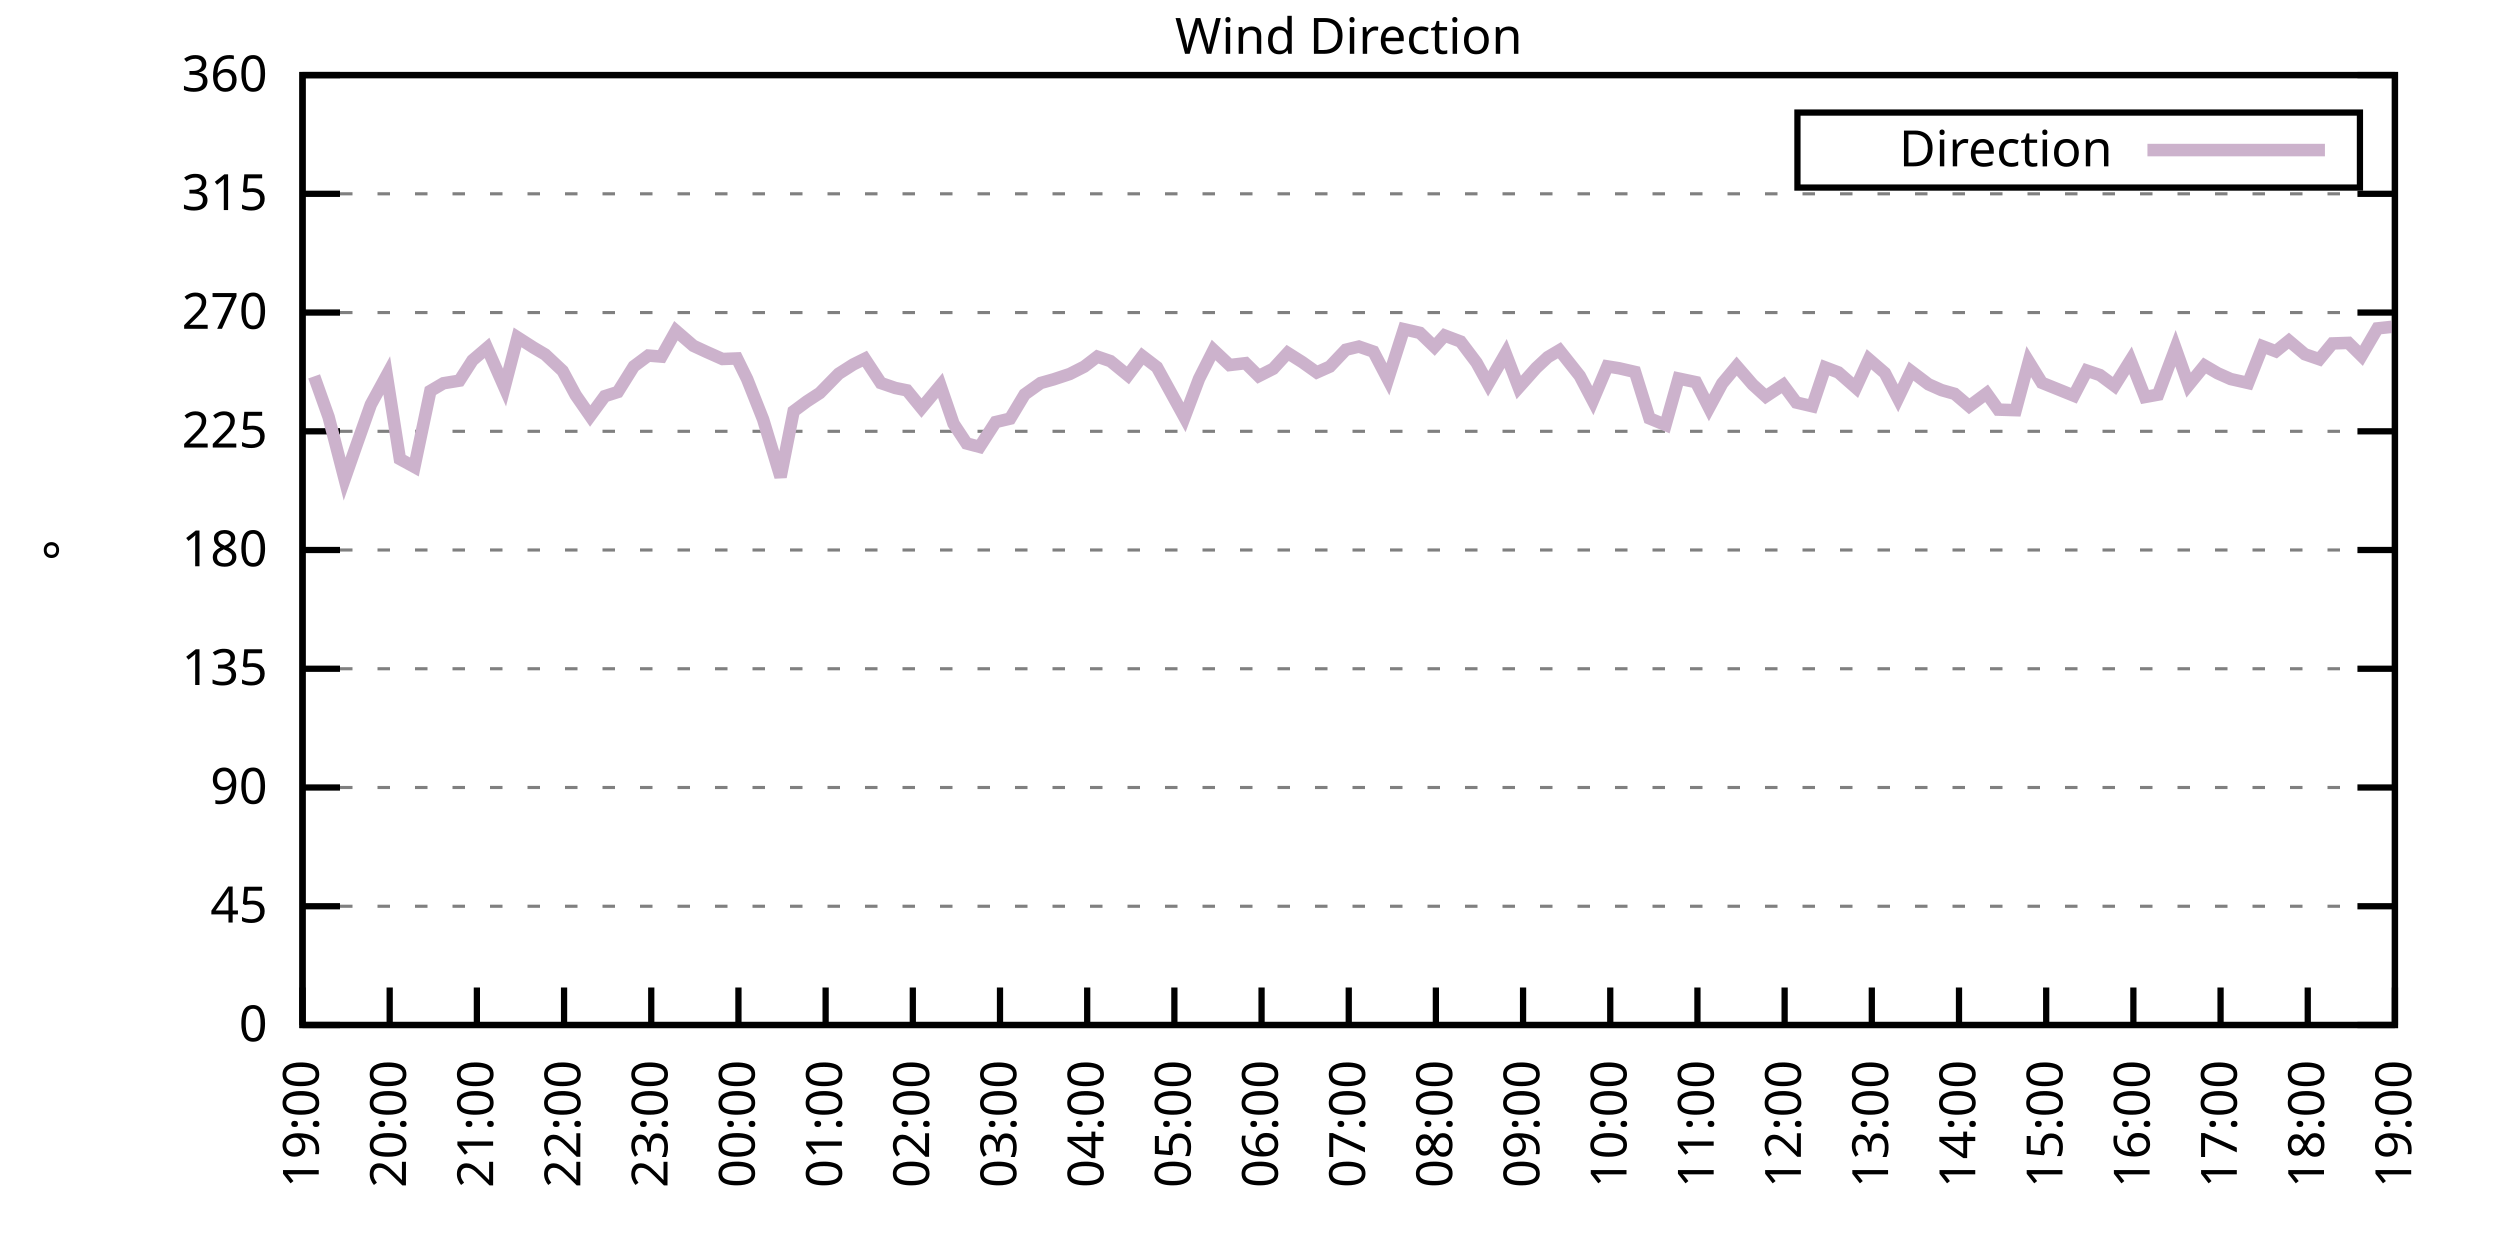
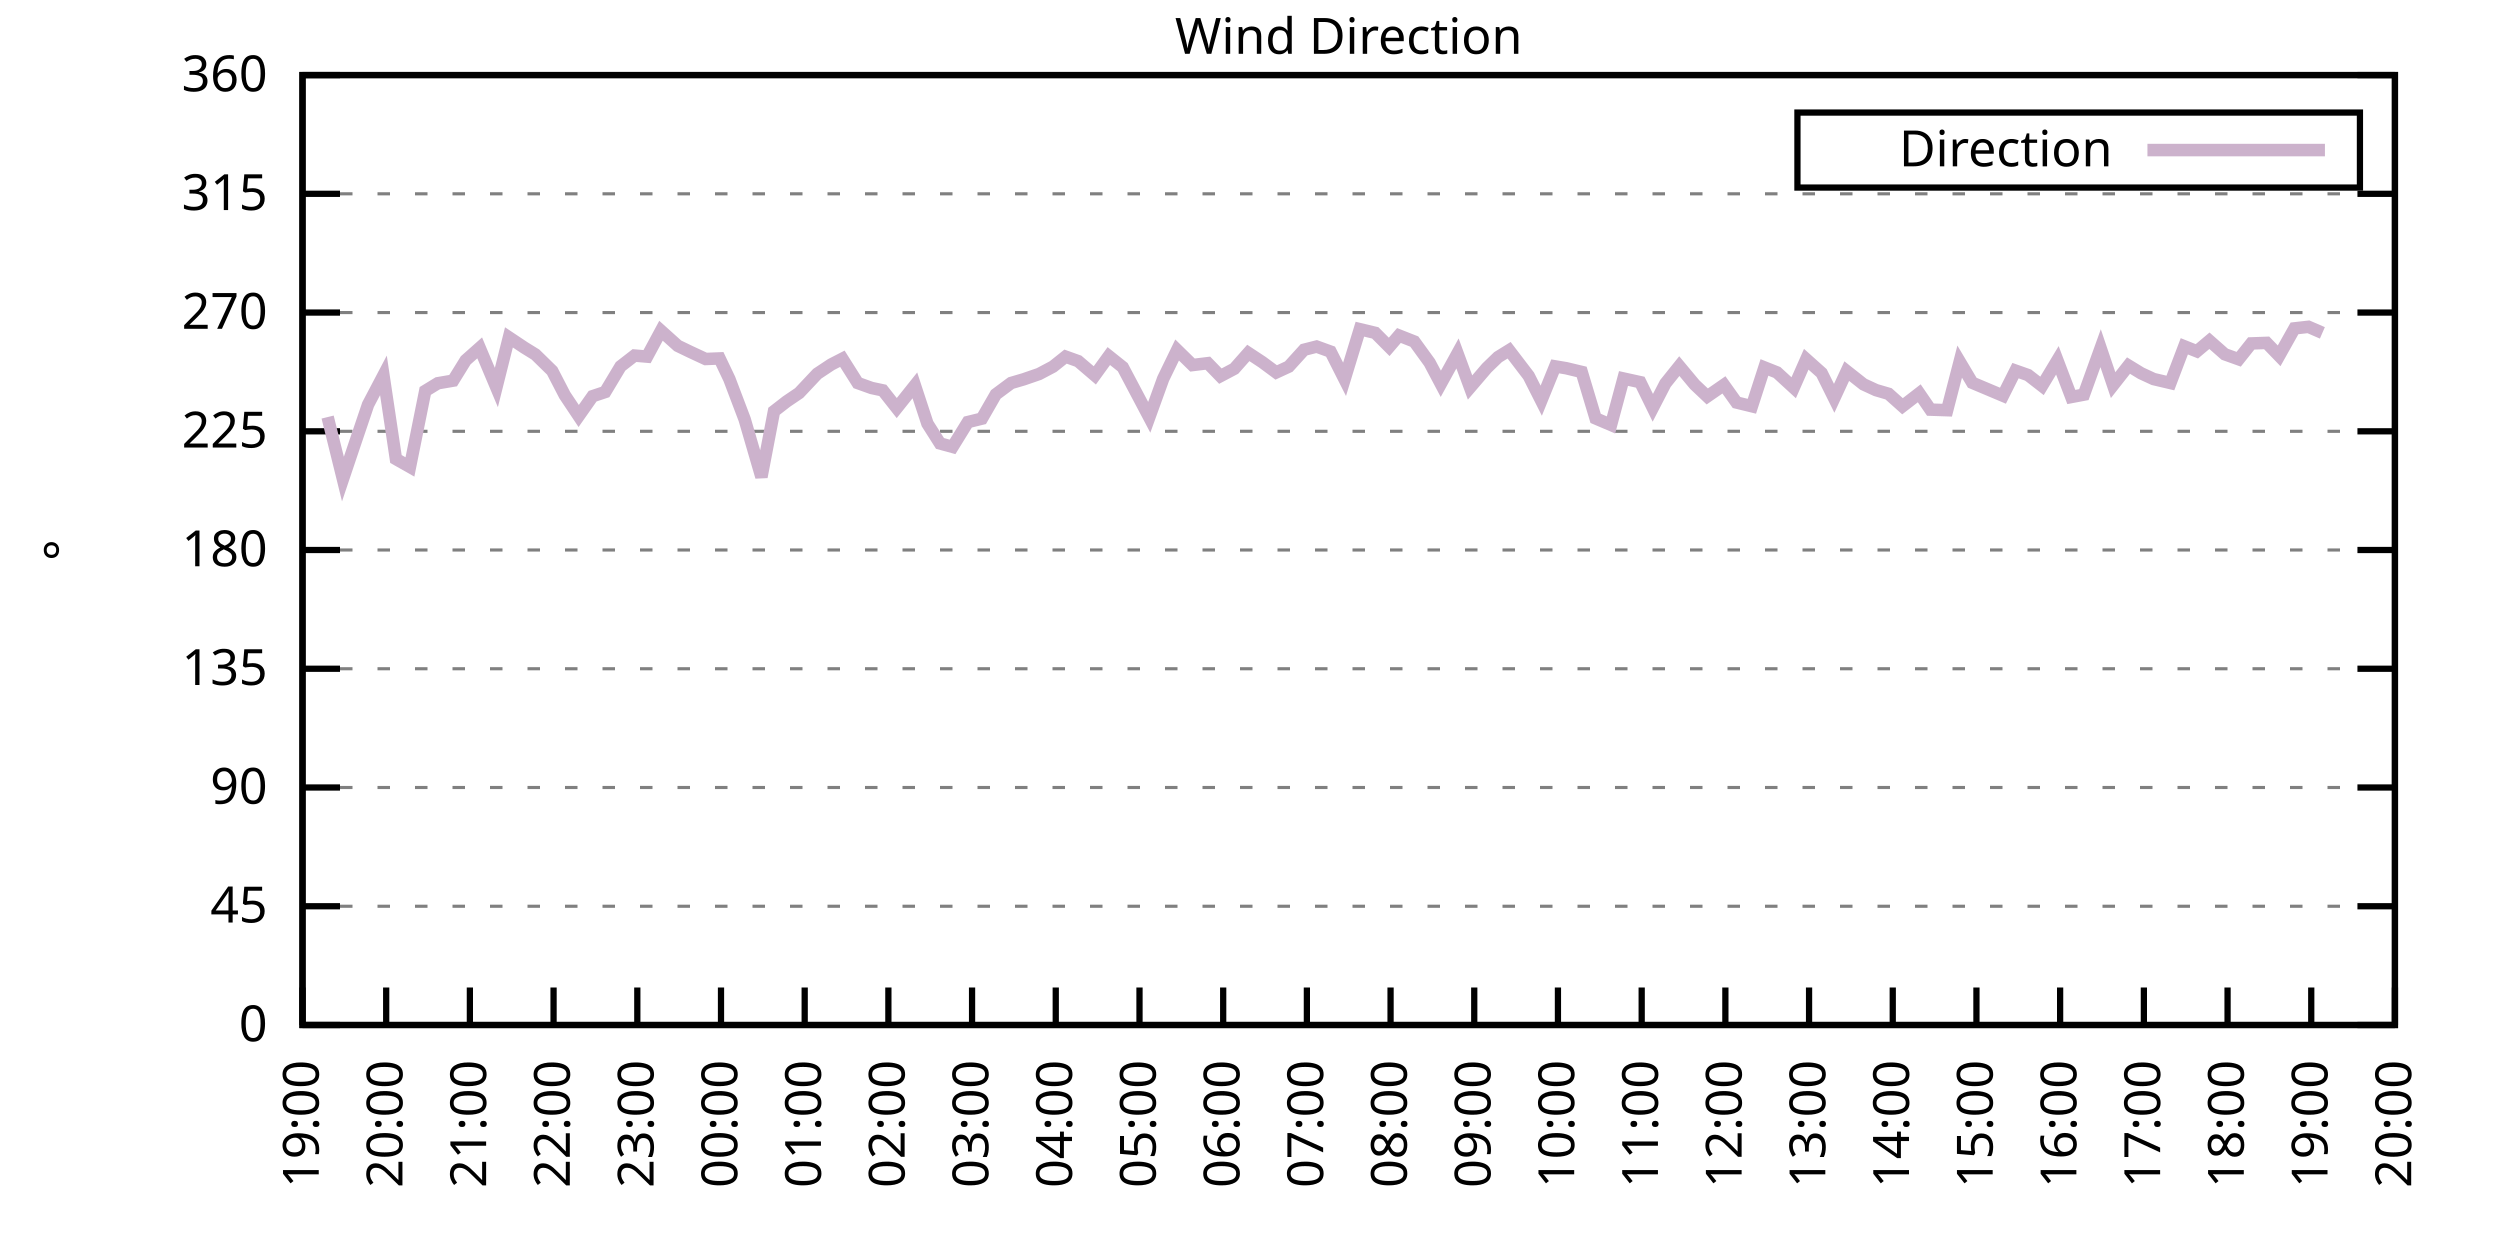
<svg xmlns="http://www.w3.org/2000/svg" xmlns:xlink="http://www.w3.org/1999/xlink" width="400" height="200" viewBox="0 0 400 200">
  <g id="gnuplot_canvas">
    <rect x="0" y="0" width="400" height="200" fill="none" />
    <defs>
      <circle id="gpDot" r="0.5" stroke-width="0.5" stroke="currentColor" />
      <path id="gpPt0" stroke-width="0.333" stroke="currentColor" d="M-1,0 h2 M0,-1 v2" />
      <path id="gpPt1" stroke-width="0.333" stroke="currentColor" d="M-1,-1 L1,1 M1,-1 L-1,1" />
      <path id="gpPt2" stroke-width="0.333" stroke="currentColor" d="M-1,0 L1,0 M0,-1 L0,1 M-1,-1 L1,1 M-1,1 L1,-1" />
      <rect id="gpPt3" stroke-width="0.333" stroke="currentColor" x="-1" y="-1" width="2" height="2" />
      <rect id="gpPt4" stroke-width="0.333" stroke="currentColor" fill="currentColor" x="-1" y="-1" width="2" height="2" />
      <circle id="gpPt5" stroke-width="0.333" stroke="currentColor" cx="0" cy="0" r="1" />
      <use xlink:href="#gpPt5" id="gpPt6" fill="currentColor" stroke="none" />
      <path id="gpPt7" stroke-width="0.333" stroke="currentColor" d="M0,-1.33 L-1.33,0.67 L1.33,0.67 z" />
      <use xlink:href="#gpPt7" id="gpPt8" fill="currentColor" stroke="none" />
      <use xlink:href="#gpPt7" id="gpPt9" stroke="currentColor" transform="rotate(180)" />
      <use xlink:href="#gpPt9" id="gpPt10" fill="currentColor" stroke="none" />
      <use xlink:href="#gpPt3" id="gpPt11" stroke="currentColor" transform="rotate(45)" />
      <use xlink:href="#gpPt11" id="gpPt12" fill="currentColor" stroke="none" />
      <path id="gpPt13" stroke-width="0.333" stroke="currentColor" d="M0,1.330 L1.265,0.411 L0.782,-1.067 L-0.782,-1.076 L-1.265,0.411 z" />
      <use xlink:href="#gpPt13" id="gpPt14" fill="currentColor" stroke="none" />
      <filter id="textbox" filterUnits="objectBoundingBox" x="0" y="0" height="1" width="1">
        <feFlood flood-color="white" flood-opacity="1" result="bgnd" />
        <feComposite in="SourceGraphic" in2="bgnd" operator="atop" />
      </filter>
      <filter id="greybox" filterUnits="objectBoundingBox" x="0" y="0" height="1" width="1">
        <feFlood flood-color="lightgrey" flood-opacity="1" result="grey" />
        <feComposite in="SourceGraphic" in2="grey" operator="atop" />
      </filter>
    </defs>
    <g fill="none" color="white" stroke="currentColor" stroke-width="1.00" stroke-linecap="butt" stroke-linejoin="miter">
</g>
    <g fill="none" color="black" stroke="currentColor" stroke-width="1.00" stroke-linecap="butt" stroke-linejoin="miter">
      <g stroke="none" shape-rendering="crispEdges">
        <polygon fill="rgb(255, 255, 255)" points="48.40,164.00 383.18,164.00 383.18,12.02 48.40,12.02 " />
      </g>
    </g>
    <g fill="none" color="black" stroke="currentColor" stroke-width="1.00" stroke-linecap="butt" stroke-linejoin="miter">
</g>
    <g fill="none" color="black" stroke="black" stroke-width="0.50" stroke-linecap="butt" stroke-linejoin="miter">
</g>
    <g fill="none" color="gray" stroke="currentColor" stroke-width="0.50" stroke-linecap="butt" stroke-linejoin="miter">
      <path stroke="gray" stroke-dasharray="2,4" class="gridline" d="M48.40,164.00 L383.19,164.00  " />
    </g>
    <g fill="none" color="gray" stroke="gray" stroke-width="1.00" stroke-linecap="butt" stroke-linejoin="miter">
</g>
    <g fill="none" color="black" stroke="currentColor" stroke-width="1.00" stroke-linecap="butt" stroke-linejoin="miter">
      <path stroke="black" d="M48.40,164.00 L54.40,164.00 M383.19,164.00 L377.19,164.00  " />
      <g transform="translate(42.80,166.60)" stroke="none" fill="black" font-family="Sans" font-size="8.00" text-anchor="end">
        <text>
          <tspan font-family="Sans"> 0</tspan>
        </text>
      </g>
    </g>
    <g fill="none" color="black" stroke="currentColor" stroke-width="1.00" stroke-linecap="butt" stroke-linejoin="miter">
</g>
    <g fill="none" color="black" stroke="black" stroke-width="0.50" stroke-linecap="butt" stroke-linejoin="miter">
</g>
    <g fill="none" color="gray" stroke="currentColor" stroke-width="0.50" stroke-linecap="butt" stroke-linejoin="miter">
      <path stroke="gray" stroke-dasharray="2,4" class="gridline" d="M48.40,145.00 L383.19,145.00  " />
    </g>
    <g fill="none" color="gray" stroke="gray" stroke-width="1.00" stroke-linecap="butt" stroke-linejoin="miter">
</g>
    <g fill="none" color="black" stroke="currentColor" stroke-width="1.00" stroke-linecap="butt" stroke-linejoin="miter">
      <path stroke="black" d="M48.40,145.00 L54.40,145.00 M383.19,145.00 L377.19,145.00  " />
      <g transform="translate(42.80,147.60)" stroke="none" fill="black" font-family="Sans" font-size="8.00" text-anchor="end">
        <text>
          <tspan font-family="Sans"> 45</tspan>
        </text>
      </g>
    </g>
    <g fill="none" color="black" stroke="currentColor" stroke-width="1.00" stroke-linecap="butt" stroke-linejoin="miter">
</g>
    <g fill="none" color="black" stroke="black" stroke-width="0.50" stroke-linecap="butt" stroke-linejoin="miter">
</g>
    <g fill="none" color="gray" stroke="currentColor" stroke-width="0.50" stroke-linecap="butt" stroke-linejoin="miter">
      <path stroke="gray" stroke-dasharray="2,4" class="gridline" d="M48.40,126.00 L383.19,126.00  " />
    </g>
    <g fill="none" color="gray" stroke="gray" stroke-width="1.00" stroke-linecap="butt" stroke-linejoin="miter">
</g>
    <g fill="none" color="black" stroke="currentColor" stroke-width="1.00" stroke-linecap="butt" stroke-linejoin="miter">
      <path stroke="black" d="M48.40,126.00 L54.40,126.00 M383.19,126.00 L377.19,126.00  " />
      <g transform="translate(42.80,128.60)" stroke="none" fill="black" font-family="Sans" font-size="8.00" text-anchor="end">
        <text>
          <tspan font-family="Sans"> 90</tspan>
        </text>
      </g>
    </g>
    <g fill="none" color="black" stroke="currentColor" stroke-width="1.00" stroke-linecap="butt" stroke-linejoin="miter">
</g>
    <g fill="none" color="black" stroke="black" stroke-width="0.50" stroke-linecap="butt" stroke-linejoin="miter">
</g>
    <g fill="none" color="gray" stroke="currentColor" stroke-width="0.50" stroke-linecap="butt" stroke-linejoin="miter">
      <path stroke="gray" stroke-dasharray="2,4" class="gridline" d="M48.40,107.00 L383.19,107.00  " />
    </g>
    <g fill="none" color="gray" stroke="gray" stroke-width="1.00" stroke-linecap="butt" stroke-linejoin="miter">
</g>
    <g fill="none" color="black" stroke="currentColor" stroke-width="1.00" stroke-linecap="butt" stroke-linejoin="miter">
      <path stroke="black" d="M48.40,107.00 L54.40,107.00 M383.19,107.00 L377.19,107.00  " />
      <g transform="translate(42.80,109.60)" stroke="none" fill="black" font-family="Sans" font-size="8.00" text-anchor="end">
        <text>
          <tspan font-family="Sans"> 135</tspan>
        </text>
      </g>
    </g>
    <g fill="none" color="black" stroke="currentColor" stroke-width="1.00" stroke-linecap="butt" stroke-linejoin="miter">
</g>
    <g fill="none" color="black" stroke="black" stroke-width="0.50" stroke-linecap="butt" stroke-linejoin="miter">
</g>
    <g fill="none" color="gray" stroke="currentColor" stroke-width="0.50" stroke-linecap="butt" stroke-linejoin="miter">
      <path stroke="gray" stroke-dasharray="2,4" class="gridline" d="M48.40,88.00 L383.19,88.00  " />
    </g>
    <g fill="none" color="gray" stroke="gray" stroke-width="1.00" stroke-linecap="butt" stroke-linejoin="miter">
</g>
    <g fill="none" color="black" stroke="currentColor" stroke-width="1.00" stroke-linecap="butt" stroke-linejoin="miter">
      <path stroke="black" d="M48.40,88.00 L54.40,88.00 M383.19,88.00 L377.19,88.00  " />
      <g transform="translate(42.80,90.60)" stroke="none" fill="black" font-family="Sans" font-size="8.00" text-anchor="end">
        <text>
          <tspan font-family="Sans"> 180</tspan>
        </text>
      </g>
    </g>
    <g fill="none" color="black" stroke="currentColor" stroke-width="1.00" stroke-linecap="butt" stroke-linejoin="miter">
</g>
    <g fill="none" color="black" stroke="black" stroke-width="0.50" stroke-linecap="butt" stroke-linejoin="miter">
</g>
    <g fill="none" color="gray" stroke="currentColor" stroke-width="0.50" stroke-linecap="butt" stroke-linejoin="miter">
      <path stroke="gray" stroke-dasharray="2,4" class="gridline" d="M48.40,69.01 L383.19,69.01  " />
    </g>
    <g fill="none" color="gray" stroke="gray" stroke-width="1.00" stroke-linecap="butt" stroke-linejoin="miter">
</g>
    <g fill="none" color="black" stroke="currentColor" stroke-width="1.00" stroke-linecap="butt" stroke-linejoin="miter">
      <path stroke="black" d="M48.40,69.01 L54.40,69.01 M383.19,69.01 L377.19,69.01  " />
      <g transform="translate(42.80,71.61)" stroke="none" fill="black" font-family="Sans" font-size="8.00" text-anchor="end">
        <text>
          <tspan font-family="Sans"> 225</tspan>
        </text>
      </g>
    </g>
    <g fill="none" color="black" stroke="currentColor" stroke-width="1.00" stroke-linecap="butt" stroke-linejoin="miter">
</g>
    <g fill="none" color="black" stroke="black" stroke-width="0.50" stroke-linecap="butt" stroke-linejoin="miter">
</g>
    <g fill="none" color="gray" stroke="currentColor" stroke-width="0.50" stroke-linecap="butt" stroke-linejoin="miter">
      <path stroke="gray" stroke-dasharray="2,4" class="gridline" d="M48.40,50.01 L383.19,50.01  " />
    </g>
    <g fill="none" color="gray" stroke="gray" stroke-width="1.00" stroke-linecap="butt" stroke-linejoin="miter">
</g>
    <g fill="none" color="black" stroke="currentColor" stroke-width="1.00" stroke-linecap="butt" stroke-linejoin="miter">
      <path stroke="black" d="M48.40,50.01 L54.40,50.01 M383.19,50.01 L377.19,50.01  " />
      <g transform="translate(42.80,52.61)" stroke="none" fill="black" font-family="Sans" font-size="8.00" text-anchor="end">
        <text>
          <tspan font-family="Sans"> 270</tspan>
        </text>
      </g>
    </g>
    <g fill="none" color="black" stroke="currentColor" stroke-width="1.00" stroke-linecap="butt" stroke-linejoin="miter">
</g>
    <g fill="none" color="black" stroke="black" stroke-width="0.50" stroke-linecap="butt" stroke-linejoin="miter">
</g>
    <g fill="none" color="gray" stroke="currentColor" stroke-width="0.50" stroke-linecap="butt" stroke-linejoin="miter">
      <path stroke="gray" stroke-dasharray="2,4" class="gridline" d="M48.40,31.01 L383.19,31.01  " />
    </g>
    <g fill="none" color="gray" stroke="gray" stroke-width="1.00" stroke-linecap="butt" stroke-linejoin="miter">
</g>
    <g fill="none" color="black" stroke="currentColor" stroke-width="1.00" stroke-linecap="butt" stroke-linejoin="miter">
      <path stroke="black" d="M48.40,31.01 L54.40,31.01 M383.19,31.01 L377.19,31.01  " />
      <g transform="translate(42.80,33.61)" stroke="none" fill="black" font-family="Sans" font-size="8.00" text-anchor="end">
        <text>
          <tspan font-family="Sans"> 315</tspan>
        </text>
      </g>
    </g>
    <g fill="none" color="black" stroke="currentColor" stroke-width="1.00" stroke-linecap="butt" stroke-linejoin="miter">
</g>
    <g fill="none" color="black" stroke="black" stroke-width="0.50" stroke-linecap="butt" stroke-linejoin="miter">
</g>
    <g fill="none" color="gray" stroke="currentColor" stroke-width="0.50" stroke-linecap="butt" stroke-linejoin="miter">
      <path stroke="gray" stroke-dasharray="2,4" class="gridline" d="M48.40,12.01 L383.19,12.01  " />
    </g>
    <g fill="none" color="gray" stroke="gray" stroke-width="1.00" stroke-linecap="butt" stroke-linejoin="miter">
</g>
    <g fill="none" color="black" stroke="currentColor" stroke-width="1.00" stroke-linecap="butt" stroke-linejoin="miter">
      <path stroke="black" d="M48.40,12.01 L54.40,12.01 M383.19,12.01 L377.19,12.01  " />
      <g transform="translate(42.80,14.61)" stroke="none" fill="black" font-family="Sans" font-size="8.00" text-anchor="end">
        <text>
          <tspan font-family="Sans"> 360</tspan>
        </text>
      </g>
    </g>
    <g fill="none" color="black" stroke="currentColor" stroke-width="1.00" stroke-linecap="butt" stroke-linejoin="miter">
      <path stroke="black" d="M48.40,164.00 L48.40,158.00  " />
      <g transform="translate(51.00,169.60) rotate(270.00)" stroke="none" fill="black" font-family="Sans" font-size="8.00" text-anchor="end">
        <text>
          <tspan font-family="Sans">19:00</tspan>
        </text>
      </g>
    </g>
    <g fill="none" color="black" stroke="currentColor" stroke-width="1.00" stroke-linecap="butt" stroke-linejoin="miter">
-       <path stroke="black" d="M62.35,164.00 L62.35,158.00  " />
-       <g transform="translate(64.95,169.60) rotate(270.00)" stroke="none" fill="black" font-family="Sans" font-size="8.00" text-anchor="end">
+       <path stroke="black" d="M61.79,164.00 L61.79,158.00  " />
+       <g transform="translate(64.39,169.60) rotate(270.00)" stroke="none" fill="black" font-family="Sans" font-size="8.00" text-anchor="end">
        <text>
          <tspan font-family="Sans">20:00</tspan>
        </text>
      </g>
    </g>
    <g fill="none" color="black" stroke="currentColor" stroke-width="1.00" stroke-linecap="butt" stroke-linejoin="miter">
-       <path stroke="black" d="M76.30,164.00 L76.30,158.00  " />
-       <g transform="translate(78.90,169.60) rotate(270.00)" stroke="none" fill="black" font-family="Sans" font-size="8.00" text-anchor="end">
+       <path stroke="black" d="M75.18,164.00 L75.18,158.00  " />
+       <g transform="translate(77.78,169.60) rotate(270.00)" stroke="none" fill="black" font-family="Sans" font-size="8.00" text-anchor="end">
        <text>
          <tspan font-family="Sans">21:00</tspan>
        </text>
      </g>
    </g>
    <g fill="none" color="black" stroke="currentColor" stroke-width="1.00" stroke-linecap="butt" stroke-linejoin="miter">
-       <path stroke="black" d="M90.25,164.00 L90.25,158.00  " />
-       <g transform="translate(92.85,169.60) rotate(270.00)" stroke="none" fill="black" font-family="Sans" font-size="8.00" text-anchor="end">
+       <path stroke="black" d="M88.57,164.00 L88.57,158.00  " />
+       <g transform="translate(91.17,169.60) rotate(270.00)" stroke="none" fill="black" font-family="Sans" font-size="8.00" text-anchor="end">
        <text>
          <tspan font-family="Sans">22:00</tspan>
        </text>
      </g>
    </g>
    <g fill="none" color="black" stroke="currentColor" stroke-width="1.00" stroke-linecap="butt" stroke-linejoin="miter">
-       <path stroke="black" d="M104.20,164.00 L104.20,158.00  " />
-       <g transform="translate(106.80,169.60) rotate(270.00)" stroke="none" fill="black" font-family="Sans" font-size="8.00" text-anchor="end">
+       <path stroke="black" d="M101.97,164.00 L101.97,158.00  " />
+       <g transform="translate(104.57,169.60) rotate(270.00)" stroke="none" fill="black" font-family="Sans" font-size="8.00" text-anchor="end">
        <text>
          <tspan font-family="Sans">23:00</tspan>
        </text>
      </g>
    </g>
    <g fill="none" color="black" stroke="currentColor" stroke-width="1.00" stroke-linecap="butt" stroke-linejoin="miter">
-       <path stroke="black" d="M118.15,164.00 L118.15,158.00  " />
-       <g transform="translate(120.75,169.60) rotate(270.00)" stroke="none" fill="black" font-family="Sans" font-size="8.00" text-anchor="end">
+       <path stroke="black" d="M115.36,164.00 L115.36,158.00  " />
+       <g transform="translate(117.96,169.60) rotate(270.00)" stroke="none" fill="black" font-family="Sans" font-size="8.00" text-anchor="end">
        <text>
          <tspan font-family="Sans">00:00</tspan>
        </text>
      </g>
    </g>
    <g fill="none" color="black" stroke="currentColor" stroke-width="1.00" stroke-linecap="butt" stroke-linejoin="miter">
-       <path stroke="black" d="M132.10,164.00 L132.10,158.00  " />
-       <g transform="translate(134.70,169.60) rotate(270.00)" stroke="none" fill="black" font-family="Sans" font-size="8.00" text-anchor="end">
+       <path stroke="black" d="M128.75,164.00 L128.75,158.00  " />
+       <g transform="translate(131.35,169.60) rotate(270.00)" stroke="none" fill="black" font-family="Sans" font-size="8.00" text-anchor="end">
        <text>
          <tspan font-family="Sans">01:00</tspan>
        </text>
      </g>
    </g>
    <g fill="none" color="black" stroke="currentColor" stroke-width="1.00" stroke-linecap="butt" stroke-linejoin="miter">
-       <path stroke="black" d="M146.05,164.00 L146.05,158.00  " />
-       <g transform="translate(148.65,169.60) rotate(270.00)" stroke="none" fill="black" font-family="Sans" font-size="8.00" text-anchor="end">
+       <path stroke="black" d="M142.14,164.00 L142.14,158.00  " />
+       <g transform="translate(144.74,169.60) rotate(270.00)" stroke="none" fill="black" font-family="Sans" font-size="8.00" text-anchor="end">
        <text>
          <tspan font-family="Sans">02:00</tspan>
        </text>
      </g>
    </g>
    <g fill="none" color="black" stroke="currentColor" stroke-width="1.00" stroke-linecap="butt" stroke-linejoin="miter">
-       <path stroke="black" d="M160.00,164.00 L160.00,158.00  " />
-       <g transform="translate(162.60,169.60) rotate(270.00)" stroke="none" fill="black" font-family="Sans" font-size="8.00" text-anchor="end">
+       <path stroke="black" d="M155.53,164.00 L155.53,158.00  " />
+       <g transform="translate(158.13,169.60) rotate(270.00)" stroke="none" fill="black" font-family="Sans" font-size="8.00" text-anchor="end">
        <text>
          <tspan font-family="Sans">03:00</tspan>
        </text>
      </g>
    </g>
    <g fill="none" color="black" stroke="currentColor" stroke-width="1.00" stroke-linecap="butt" stroke-linejoin="miter">
-       <path stroke="black" d="M173.95,164.00 L173.95,158.00  " />
-       <g transform="translate(176.55,169.60) rotate(270.00)" stroke="none" fill="black" font-family="Sans" font-size="8.00" text-anchor="end">
+       <path stroke="black" d="M168.92,164.00 L168.92,158.00  " />
+       <g transform="translate(171.52,169.60) rotate(270.00)" stroke="none" fill="black" font-family="Sans" font-size="8.00" text-anchor="end">
        <text>
          <tspan font-family="Sans">04:00</tspan>
        </text>
      </g>
    </g>
    <g fill="none" color="black" stroke="currentColor" stroke-width="1.00" stroke-linecap="butt" stroke-linejoin="miter">
-       <path stroke="black" d="M187.90,164.00 L187.90,158.00  " />
-       <g transform="translate(190.50,169.60) rotate(270.00)" stroke="none" fill="black" font-family="Sans" font-size="8.00" text-anchor="end">
+       <path stroke="black" d="M182.32,164.00 L182.32,158.00  " />
+       <g transform="translate(184.92,169.60) rotate(270.00)" stroke="none" fill="black" font-family="Sans" font-size="8.00" text-anchor="end">
        <text>
          <tspan font-family="Sans">05:00</tspan>
        </text>
      </g>
    </g>
    <g fill="none" color="black" stroke="currentColor" stroke-width="1.00" stroke-linecap="butt" stroke-linejoin="miter">
-       <path stroke="black" d="M201.85,164.00 L201.85,158.00  " />
-       <g transform="translate(204.45,169.60) rotate(270.00)" stroke="none" fill="black" font-family="Sans" font-size="8.00" text-anchor="end">
+       <path stroke="black" d="M195.71,164.00 L195.71,158.00  " />
+       <g transform="translate(198.31,169.60) rotate(270.00)" stroke="none" fill="black" font-family="Sans" font-size="8.00" text-anchor="end">
        <text>
          <tspan font-family="Sans">06:00</tspan>
        </text>
      </g>
    </g>
    <g fill="none" color="black" stroke="currentColor" stroke-width="1.00" stroke-linecap="butt" stroke-linejoin="miter">
-       <path stroke="black" d="M215.80,164.00 L215.80,158.00  " />
-       <g transform="translate(218.40,169.60) rotate(270.00)" stroke="none" fill="black" font-family="Sans" font-size="8.00" text-anchor="end">
+       <path stroke="black" d="M209.10,164.00 L209.10,158.00  " />
+       <g transform="translate(211.70,169.60) rotate(270.00)" stroke="none" fill="black" font-family="Sans" font-size="8.00" text-anchor="end">
        <text>
          <tspan font-family="Sans">07:00</tspan>
        </text>
      </g>
    </g>
    <g fill="none" color="black" stroke="currentColor" stroke-width="1.00" stroke-linecap="butt" stroke-linejoin="miter">
-       <path stroke="black" d="M229.74,164.00 L229.74,158.00  " />
-       <g transform="translate(232.34,169.60) rotate(270.00)" stroke="none" fill="black" font-family="Sans" font-size="8.00" text-anchor="end">
+       <path stroke="black" d="M222.49,164.00 L222.49,158.00  " />
+       <g transform="translate(225.09,169.60) rotate(270.00)" stroke="none" fill="black" font-family="Sans" font-size="8.00" text-anchor="end">
        <text>
          <tspan font-family="Sans">08:00</tspan>
        </text>
      </g>
    </g>
    <g fill="none" color="black" stroke="currentColor" stroke-width="1.00" stroke-linecap="butt" stroke-linejoin="miter">
-       <path stroke="black" d="M243.69,164.00 L243.69,158.00  " />
-       <g transform="translate(246.29,169.60) rotate(270.00)" stroke="none" fill="black" font-family="Sans" font-size="8.00" text-anchor="end">
+       <path stroke="black" d="M235.88,164.00 L235.88,158.00  " />
+       <g transform="translate(238.48,169.60) rotate(270.00)" stroke="none" fill="black" font-family="Sans" font-size="8.00" text-anchor="end">
        <text>
          <tspan font-family="Sans">09:00</tspan>
        </text>
      </g>
    </g>
    <g fill="none" color="black" stroke="currentColor" stroke-width="1.00" stroke-linecap="butt" stroke-linejoin="miter">
-       <path stroke="black" d="M257.64,164.00 L257.64,158.00  " />
-       <g transform="translate(260.24,169.60) rotate(270.00)" stroke="none" fill="black" font-family="Sans" font-size="8.00" text-anchor="end">
+       <path stroke="black" d="M249.27,164.00 L249.27,158.00  " />
+       <g transform="translate(251.87,169.60) rotate(270.00)" stroke="none" fill="black" font-family="Sans" font-size="8.00" text-anchor="end">
        <text>
          <tspan font-family="Sans">10:00</tspan>
        </text>
      </g>
    </g>
    <g fill="none" color="black" stroke="currentColor" stroke-width="1.00" stroke-linecap="butt" stroke-linejoin="miter">
-       <path stroke="black" d="M271.59,164.00 L271.59,158.00  " />
-       <g transform="translate(274.19,169.60) rotate(270.00)" stroke="none" fill="black" font-family="Sans" font-size="8.00" text-anchor="end">
+       <path stroke="black" d="M262.67,164.00 L262.67,158.00  " />
+       <g transform="translate(265.27,169.60) rotate(270.00)" stroke="none" fill="black" font-family="Sans" font-size="8.00" text-anchor="end">
        <text>
          <tspan font-family="Sans">11:00</tspan>
        </text>
      </g>
    </g>
    <g fill="none" color="black" stroke="currentColor" stroke-width="1.00" stroke-linecap="butt" stroke-linejoin="miter">
-       <path stroke="black" d="M285.54,164.00 L285.54,158.00  " />
-       <g transform="translate(288.14,169.60) rotate(270.00)" stroke="none" fill="black" font-family="Sans" font-size="8.00" text-anchor="end">
+       <path stroke="black" d="M276.06,164.00 L276.06,158.00  " />
+       <g transform="translate(278.66,169.60) rotate(270.00)" stroke="none" fill="black" font-family="Sans" font-size="8.00" text-anchor="end">
        <text>
          <tspan font-family="Sans">12:00</tspan>
        </text>
      </g>
    </g>
    <g fill="none" color="black" stroke="currentColor" stroke-width="1.00" stroke-linecap="butt" stroke-linejoin="miter">
-       <path stroke="black" d="M299.49,164.00 L299.49,158.00  " />
-       <g transform="translate(302.09,169.60) rotate(270.00)" stroke="none" fill="black" font-family="Sans" font-size="8.00" text-anchor="end">
+       <path stroke="black" d="M289.45,164.00 L289.45,158.00  " />
+       <g transform="translate(292.05,169.60) rotate(270.00)" stroke="none" fill="black" font-family="Sans" font-size="8.00" text-anchor="end">
        <text>
          <tspan font-family="Sans">13:00</tspan>
        </text>
      </g>
    </g>
    <g fill="none" color="black" stroke="currentColor" stroke-width="1.00" stroke-linecap="butt" stroke-linejoin="miter">
-       <path stroke="black" d="M313.44,164.00 L313.44,158.00  " />
-       <g transform="translate(316.04,169.60) rotate(270.00)" stroke="none" fill="black" font-family="Sans" font-size="8.00" text-anchor="end">
+       <path stroke="black" d="M302.84,164.00 L302.84,158.00  " />
+       <g transform="translate(305.44,169.60) rotate(270.00)" stroke="none" fill="black" font-family="Sans" font-size="8.00" text-anchor="end">
        <text>
          <tspan font-family="Sans">14:00</tspan>
        </text>
      </g>
    </g>
    <g fill="none" color="black" stroke="currentColor" stroke-width="1.00" stroke-linecap="butt" stroke-linejoin="miter">
-       <path stroke="black" d="M327.39,164.00 L327.39,158.00  " />
-       <g transform="translate(329.99,169.60) rotate(270.00)" stroke="none" fill="black" font-family="Sans" font-size="8.00" text-anchor="end">
+       <path stroke="black" d="M316.23,164.00 L316.23,158.00  " />
+       <g transform="translate(318.83,169.60) rotate(270.00)" stroke="none" fill="black" font-family="Sans" font-size="8.00" text-anchor="end">
        <text>
          <tspan font-family="Sans">15:00</tspan>
        </text>
      </g>
    </g>
    <g fill="none" color="black" stroke="currentColor" stroke-width="1.00" stroke-linecap="butt" stroke-linejoin="miter">
-       <path stroke="black" d="M341.34,164.00 L341.34,158.00  " />
-       <g transform="translate(343.94,169.60) rotate(270.00)" stroke="none" fill="black" font-family="Sans" font-size="8.00" text-anchor="end">
+       <path stroke="black" d="M329.62,164.00 L329.62,158.00  " />
+       <g transform="translate(332.22,169.60) rotate(270.00)" stroke="none" fill="black" font-family="Sans" font-size="8.00" text-anchor="end">
        <text>
          <tspan font-family="Sans">16:00</tspan>
        </text>
      </g>
    </g>
    <g fill="none" color="black" stroke="currentColor" stroke-width="1.00" stroke-linecap="butt" stroke-linejoin="miter">
-       <path stroke="black" d="M355.29,164.00 L355.29,158.00  " />
-       <g transform="translate(357.89,169.60) rotate(270.00)" stroke="none" fill="black" font-family="Sans" font-size="8.00" text-anchor="end">
+       <path stroke="black" d="M343.02,164.00 L343.02,158.00  " />
+       <g transform="translate(345.62,169.60) rotate(270.00)" stroke="none" fill="black" font-family="Sans" font-size="8.00" text-anchor="end">
        <text>
          <tspan font-family="Sans">17:00</tspan>
        </text>
      </g>
    </g>
    <g fill="none" color="black" stroke="currentColor" stroke-width="1.00" stroke-linecap="butt" stroke-linejoin="miter">
-       <path stroke="black" d="M369.24,164.00 L369.24,158.00  " />
-       <g transform="translate(371.84,169.60) rotate(270.00)" stroke="none" fill="black" font-family="Sans" font-size="8.00" text-anchor="end">
+       <path stroke="black" d="M356.41,164.00 L356.41,158.00  " />
+       <g transform="translate(359.01,169.60) rotate(270.00)" stroke="none" fill="black" font-family="Sans" font-size="8.00" text-anchor="end">
        <text>
          <tspan font-family="Sans">18:00</tspan>
+         </text>
+       </g>
+     </g>
+     <g fill="none" color="black" stroke="currentColor" stroke-width="1.00" stroke-linecap="butt" stroke-linejoin="miter">
+       <path stroke="black" d="M369.80,164.00 L369.80,158.00  " />
+       <g transform="translate(372.40,169.60) rotate(270.00)" stroke="none" fill="black" font-family="Sans" font-size="8.00" text-anchor="end">
+         <text>
+           <tspan font-family="Sans">19:00</tspan>
        </text>
      </g>
    </g>
    <g fill="none" color="black" stroke="currentColor" stroke-width="1.00" stroke-linecap="butt" stroke-linejoin="miter">
      <path stroke="black" d="M383.19,164.00 L383.19,158.00  " />
      <g transform="translate(385.79,169.60) rotate(270.00)" stroke="none" fill="black" font-family="Sans" font-size="8.00" text-anchor="end">
        <text>
-           <tspan font-family="Sans">19:00</tspan>
+           <tspan font-family="Sans">20:00</tspan>
        </text>
      </g>
    </g>
    <g fill="none" color="black" stroke="currentColor" stroke-width="1.00" stroke-linecap="butt" stroke-linejoin="miter">
</g>
    <g fill="none" color="black" stroke="currentColor" stroke-width="1.00" stroke-linecap="butt" stroke-linejoin="miter">
      <path stroke="black" d="M48.40,12.01 L48.40,164.00 L383.19,164.00 L383.19,12.01 L48.40,12.01 Z  " />
    </g>
    <g fill="none" color="black" stroke="currentColor" stroke-width="1.00" stroke-linecap="butt" stroke-linejoin="miter">
</g>
    <g fill="none" color="black" stroke="currentColor" stroke-width="1.00" stroke-linecap="butt" stroke-linejoin="miter">
      <path stroke="black" d="M287.59,30.01 L287.59,18.01 L377.59,18.01 L377.59,30.01 L287.59,30.01 Z  " />
    </g>
    <g id="Wind_direction_plot_1">
      <g fill="none" color="white" stroke="black" stroke-width="2.00" stroke-linecap="butt" stroke-linejoin="miter">
</g>
      <g fill="none" color="black" stroke="currentColor" stroke-width="2.00" stroke-linecap="butt" stroke-linejoin="miter">
        <g transform="translate(337.99,26.61)" stroke="none" fill="black" font-family="Sans" font-size="8.00" text-anchor="end">
          <text>
            <tspan font-family="Sans">Direction</tspan>
          </text>
        </g>
      </g>
      <g fill="none" color="black" stroke="currentColor" stroke-width="2.00" stroke-linecap="butt" stroke-linejoin="miter">
-         <path stroke="rgb(204, 178, 204)" d="M343.59,24.01 L371.99,24.01 M50.26,60.22 L52.58,66.73 L55.14,76.65 L57.00,71.33 L59.33,64.74 L61.88,60.06   L63.98,73.44 L66.30,74.71 L68.86,62.55 L70.95,61.32 L73.51,60.90 L75.60,57.65 L77.93,55.66 L80.72,62.00   L82.81,53.98 L85.37,55.62 L87.23,56.72 L90.02,59.34 L92.11,63.22 L94.43,66.56 L96.76,63.39 L98.85,62.72   L101.41,58.62 L103.73,56.89 L105.83,57.06 L108.15,52.92 L110.94,55.33 L113.03,56.30 L115.59,57.44 L117.92,57.35   L119.54,60.65 L122.10,67.11 L124.89,76.31 L126.98,65.80 L129.08,64.24 L131.17,62.88 L134.19,59.80 L136.51,58.32   L138.37,57.40 L140.93,61.28 L143.26,62.08 L145.12,62.46 L147.44,65.29 L150.46,61.66 L152.56,67.78 L154.65,70.95   L156.74,71.50 L159.30,67.53 L161.62,66.98 L163.95,63.10 L166.51,61.28 L168.60,60.69 L171.16,59.84 L173.48,58.66   L175.57,57.06 L177.67,57.78 L180.46,60.06 L182.78,56.97 L185.11,58.75 L189.52,66.77 L191.85,60.60 L194.17,56.00   L196.73,58.41 L199.29,58.11 L201.38,60.18 L203.71,59.00 L206.03,56.47 L208.36,57.94 L210.68,59.59 L212.77,58.66   L215.33,55.96 L217.42,55.45 L219.75,56.26 L222.07,60.69 L224.63,52.67 L227.19,53.26 L229.51,55.50 L231.14,53.68   L233.70,54.65 L236.25,58.03 L238.11,61.41 L240.90,56.55 L243.00,62.00 L245.79,58.87 L247.65,57.14 L249.51,56.04   L252.76,60.14 L254.85,64.11 L257.18,58.62 L259.04,58.92 L261.60,59.51 L263.92,66.94 L266.48,67.99 L268.57,60.56   L271.36,61.15 L273.45,65.25 L275.55,61.36 L277.87,58.58 L280.43,61.53 L282.52,63.43 L285.31,61.58 L287.40,64.40   L289.96,65.00 L292.05,58.79 L294.15,59.59 L296.94,62.04 L299.03,57.48 L301.58,59.68 L303.68,63.73 L305.77,59.38   L308.56,61.49 L310.65,62.42 L312.74,63.01 L315.07,65.00 L317.86,62.93 L319.72,65.54 L322.51,65.63 L324.60,57.86   L326.69,61.24 L331.81,63.31 L333.90,59.30 L335.99,60.01 L338.32,61.74 L340.88,57.65 L343.20,63.52 L345.29,63.14   L348.08,55.71 L350.18,61.62 L352.73,58.49 L354.83,59.72 L356.92,60.65 L359.71,61.28 L362.03,55.41 L364.13,56.21   L366.22,54.52 L368.78,56.68 L371.10,57.48 L373.19,54.95 L375.75,54.86 L377.84,56.93 L380.40,52.54 L382.73,52.29    " />
+         <path stroke="rgb(204, 178, 204)" d="M343.59,24.01 L371.99,24.01 M52.42,66.73 L54.87,76.65 L56.66,71.33 L58.89,64.74 L61.35,60.06 L63.35,73.44   L65.59,74.71 L68.04,62.55 L70.05,61.32 L72.50,60.90 L74.51,57.65 L76.75,55.66 L79.42,62.00 L81.43,53.98   L83.89,55.62 L85.67,56.72 L88.35,59.34 L90.36,63.22 L92.59,66.56 L94.82,63.39 L96.83,62.72 L99.29,58.62   L101.52,56.89 L103.53,57.06 L105.76,52.92 L108.44,55.33 L110.45,56.30 L112.90,57.44 L115.13,57.35 L116.70,60.65   L119.15,67.11 L121.83,76.31 L123.84,65.80 L125.85,64.24 L127.86,62.88 L130.76,59.80 L132.99,58.32 L134.78,57.40   L137.23,61.28 L139.46,62.08 L141.25,62.46 L143.48,65.29 L146.38,61.66 L148.39,67.78 L150.40,70.95 L152.41,71.50   L154.86,67.53 L157.10,66.98 L159.33,63.10 L161.78,61.28 L163.79,60.69 L166.25,59.84 L168.48,58.66 L170.49,57.06   L172.50,57.78 L175.17,60.06 L177.41,56.97 L179.64,58.75 L183.88,66.77 L186.11,60.60 L188.34,56.00 L190.80,58.41   L193.25,58.11 L195.26,60.18 L197.49,59.00 L199.73,56.47 L201.96,57.94 L204.19,59.59 L206.20,58.66 L208.65,55.96   L210.66,55.45 L212.89,56.26 L215.13,60.69 L217.58,52.67 L220.04,53.26 L222.27,55.50 L223.83,53.68 L226.29,54.65   L228.74,58.03 L230.53,61.41 L233.20,56.55 L235.21,62.00 L237.89,58.87 L239.68,57.14 L241.46,56.04 L244.59,60.14   L246.60,64.11 L248.83,58.62 L250.61,58.92 L253.07,59.51 L255.30,66.94 L257.76,67.99 L259.76,60.56 L262.44,61.15   L264.45,65.25 L266.46,61.36 L268.69,58.58 L271.15,61.53 L273.16,63.43 L275.83,61.58 L277.84,64.40 L280.30,65.00   L282.31,58.79 L284.32,59.59 L286.99,62.04 L289.00,57.48 L291.46,59.68 L293.47,63.73 L295.48,59.38 L298.15,61.49   L300.16,62.42 L302.17,63.01 L304.40,65.00 L307.08,62.93 L308.87,65.54 L311.54,65.63 L313.55,57.86 L315.56,61.24   L320.47,63.31 L322.48,59.30 L324.49,60.01 L326.72,61.74 L329.18,57.65 L331.41,63.52 L333.42,63.14 L336.10,55.71   L338.10,61.62 L340.56,58.49 L342.57,59.72 L344.58,60.65 L347.26,61.28 L349.49,55.41 L351.50,56.21 L353.51,54.52   L355.96,56.68 L358.19,57.48 L360.20,54.95 L362.66,54.86 L364.66,56.93 L367.12,52.54 L369.35,52.29 L371.58,53.26    " />
      </g>
    </g>
    <g fill="none" color="black" stroke="currentColor" stroke-width="2.00" stroke-linecap="butt" stroke-linejoin="miter">
</g>
    <g fill="none" color="black" stroke="black" stroke-width="1.00" stroke-linecap="butt" stroke-linejoin="miter">
</g>
    <g fill="none" color="black" stroke="currentColor" stroke-width="1.00" stroke-linecap="butt" stroke-linejoin="miter">
      <path stroke="black" d="M48.40,12.01 L48.40,164.00 L383.19,164.00 L383.19,12.01 L48.40,12.01 Z  " />
      <g transform="translate(12.80,88.01) rotate(270.00)" stroke="none" fill="black" font-family="Sans" font-size="8.00" text-anchor="middle">
        <text>
          <tspan font-family="Sans">°</tspan>
        </text>
      </g>
    </g>
    <g fill="none" color="black" stroke="currentColor" stroke-width="1.00" stroke-linecap="butt" stroke-linejoin="miter">
</g>
    <g fill="none" color="black" stroke="currentColor" stroke-width="1.00" stroke-linecap="butt" stroke-linejoin="miter">
      <g transform="translate(215.79,8.61)" stroke="none" fill="black" font-family="Sans" font-size="8.00" text-anchor="middle">
        <text>
          <tspan font-family="Sans">Wind Direction</tspan>
        </text>
      </g>
    </g>
    <g fill="none" color="black" stroke="currentColor" stroke-width="1.00" stroke-linecap="butt" stroke-linejoin="miter">
</g>
  </g>
</svg>
